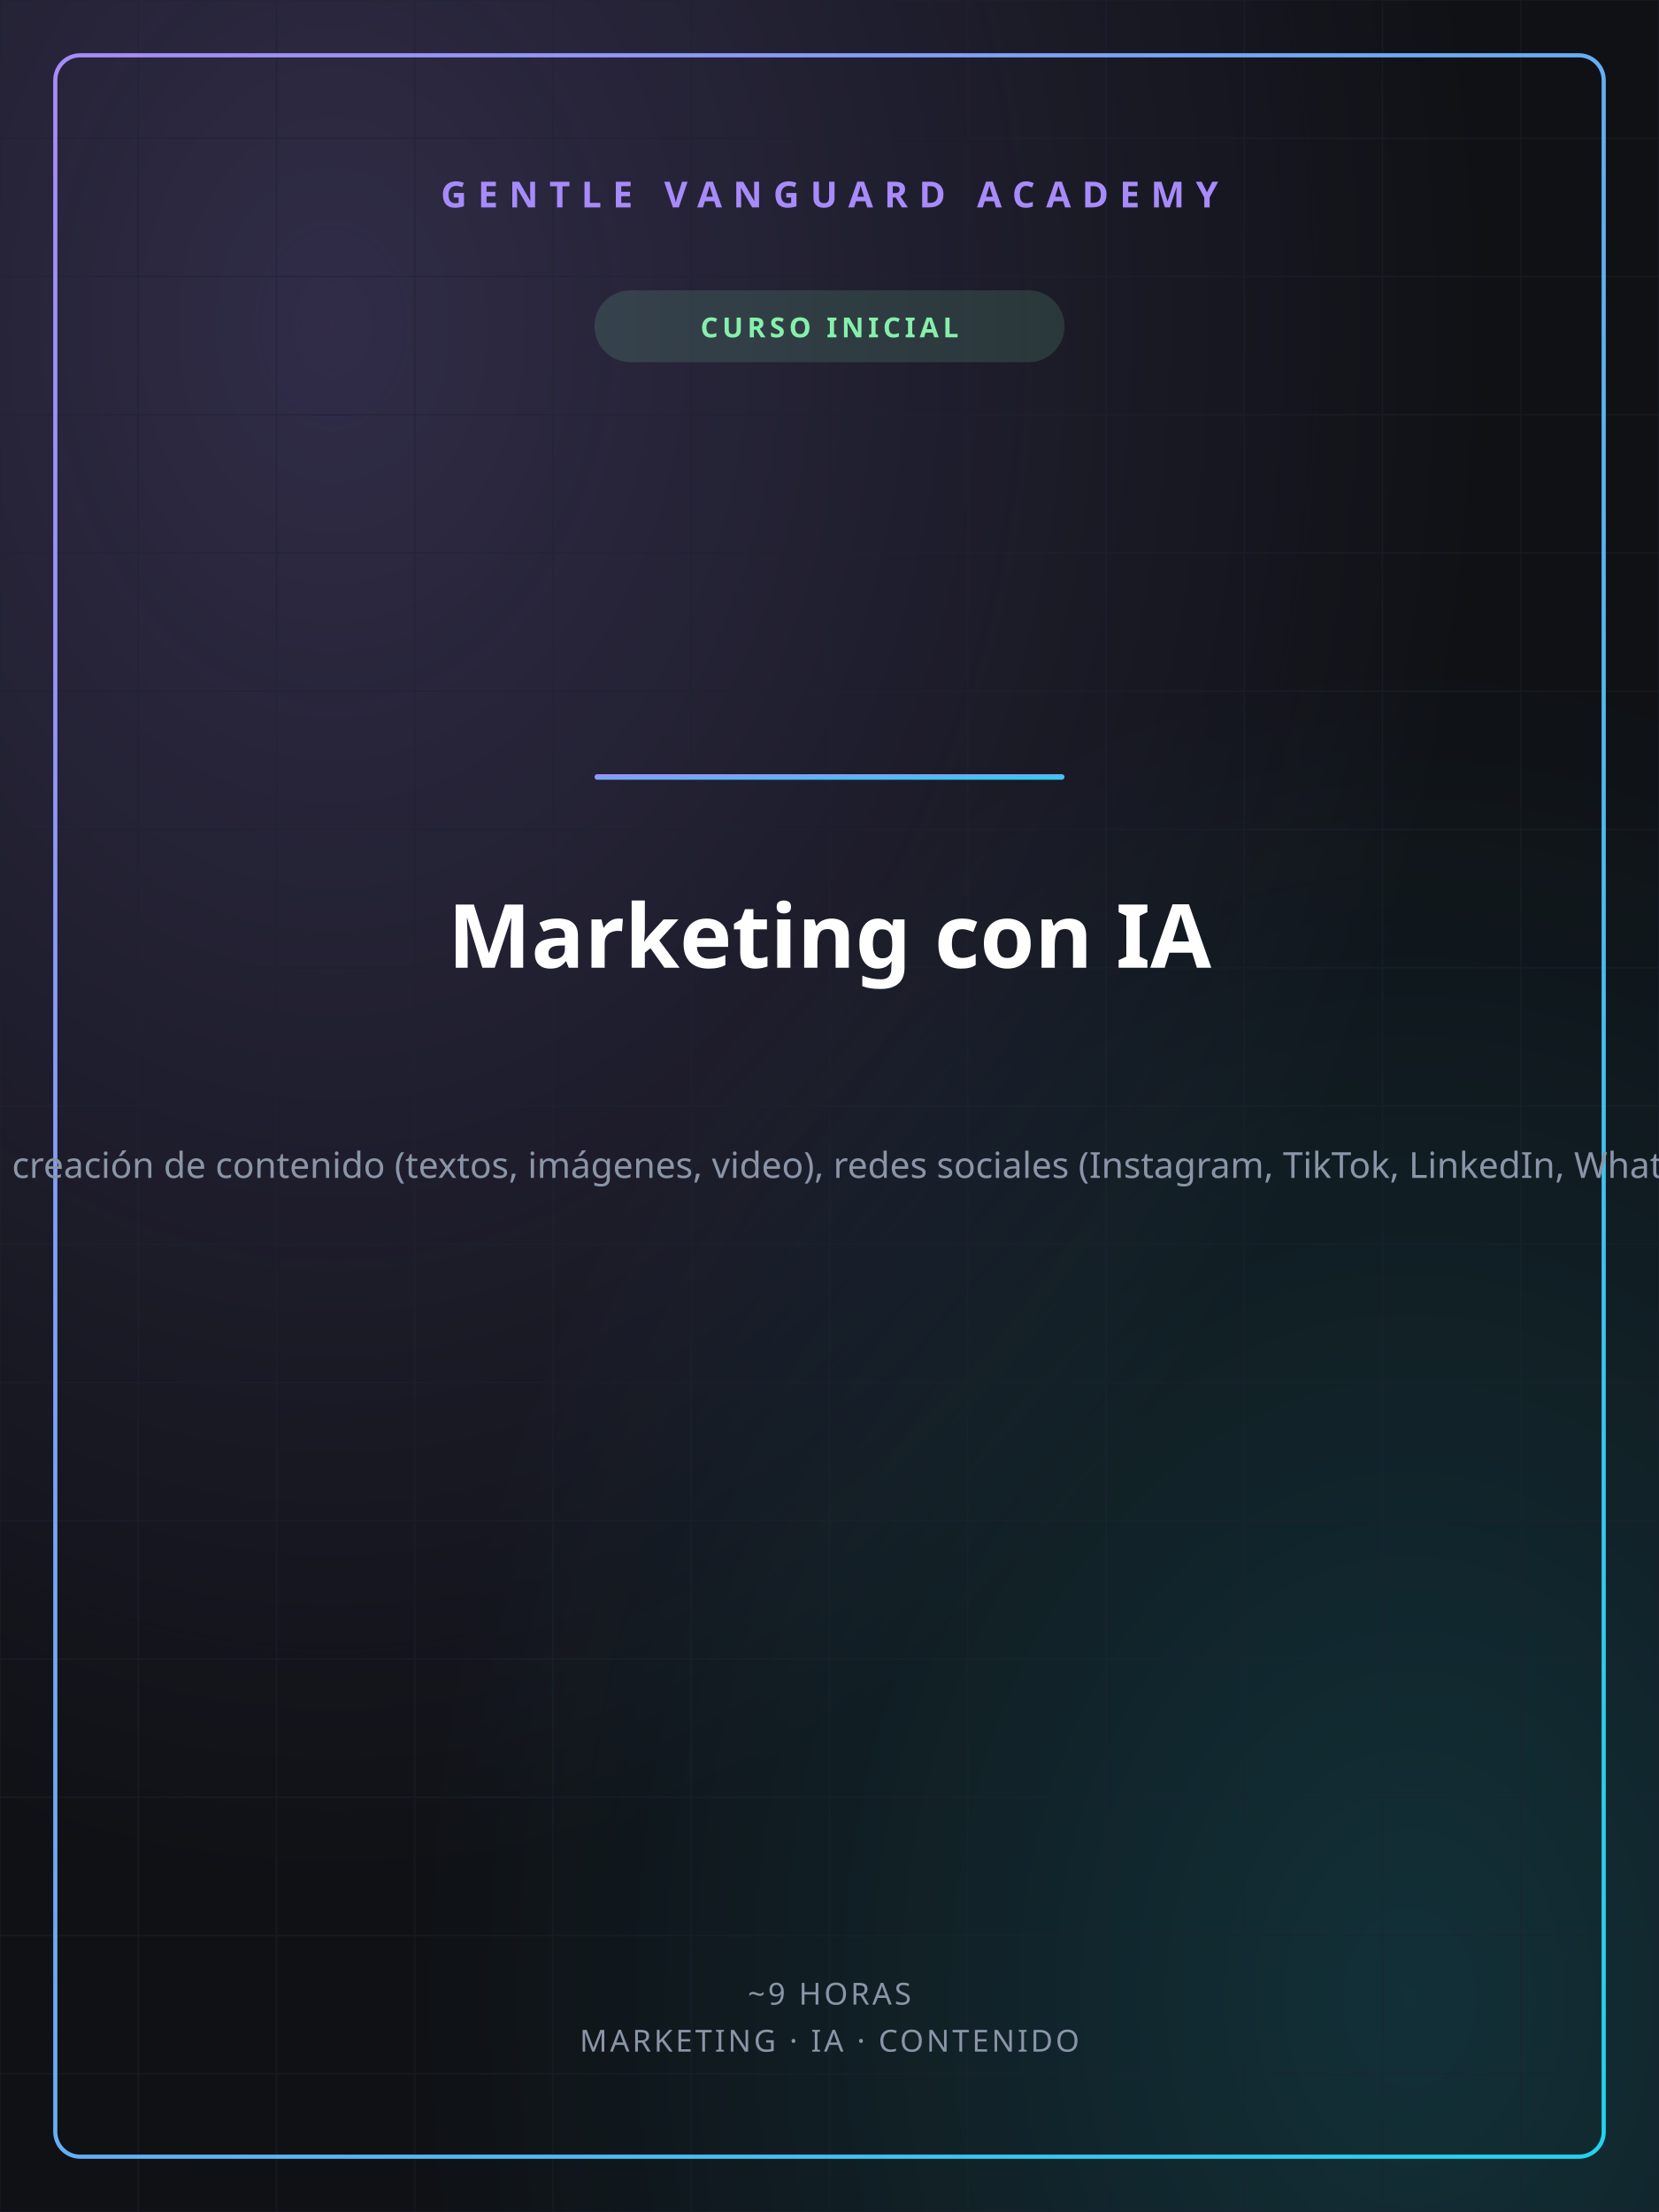
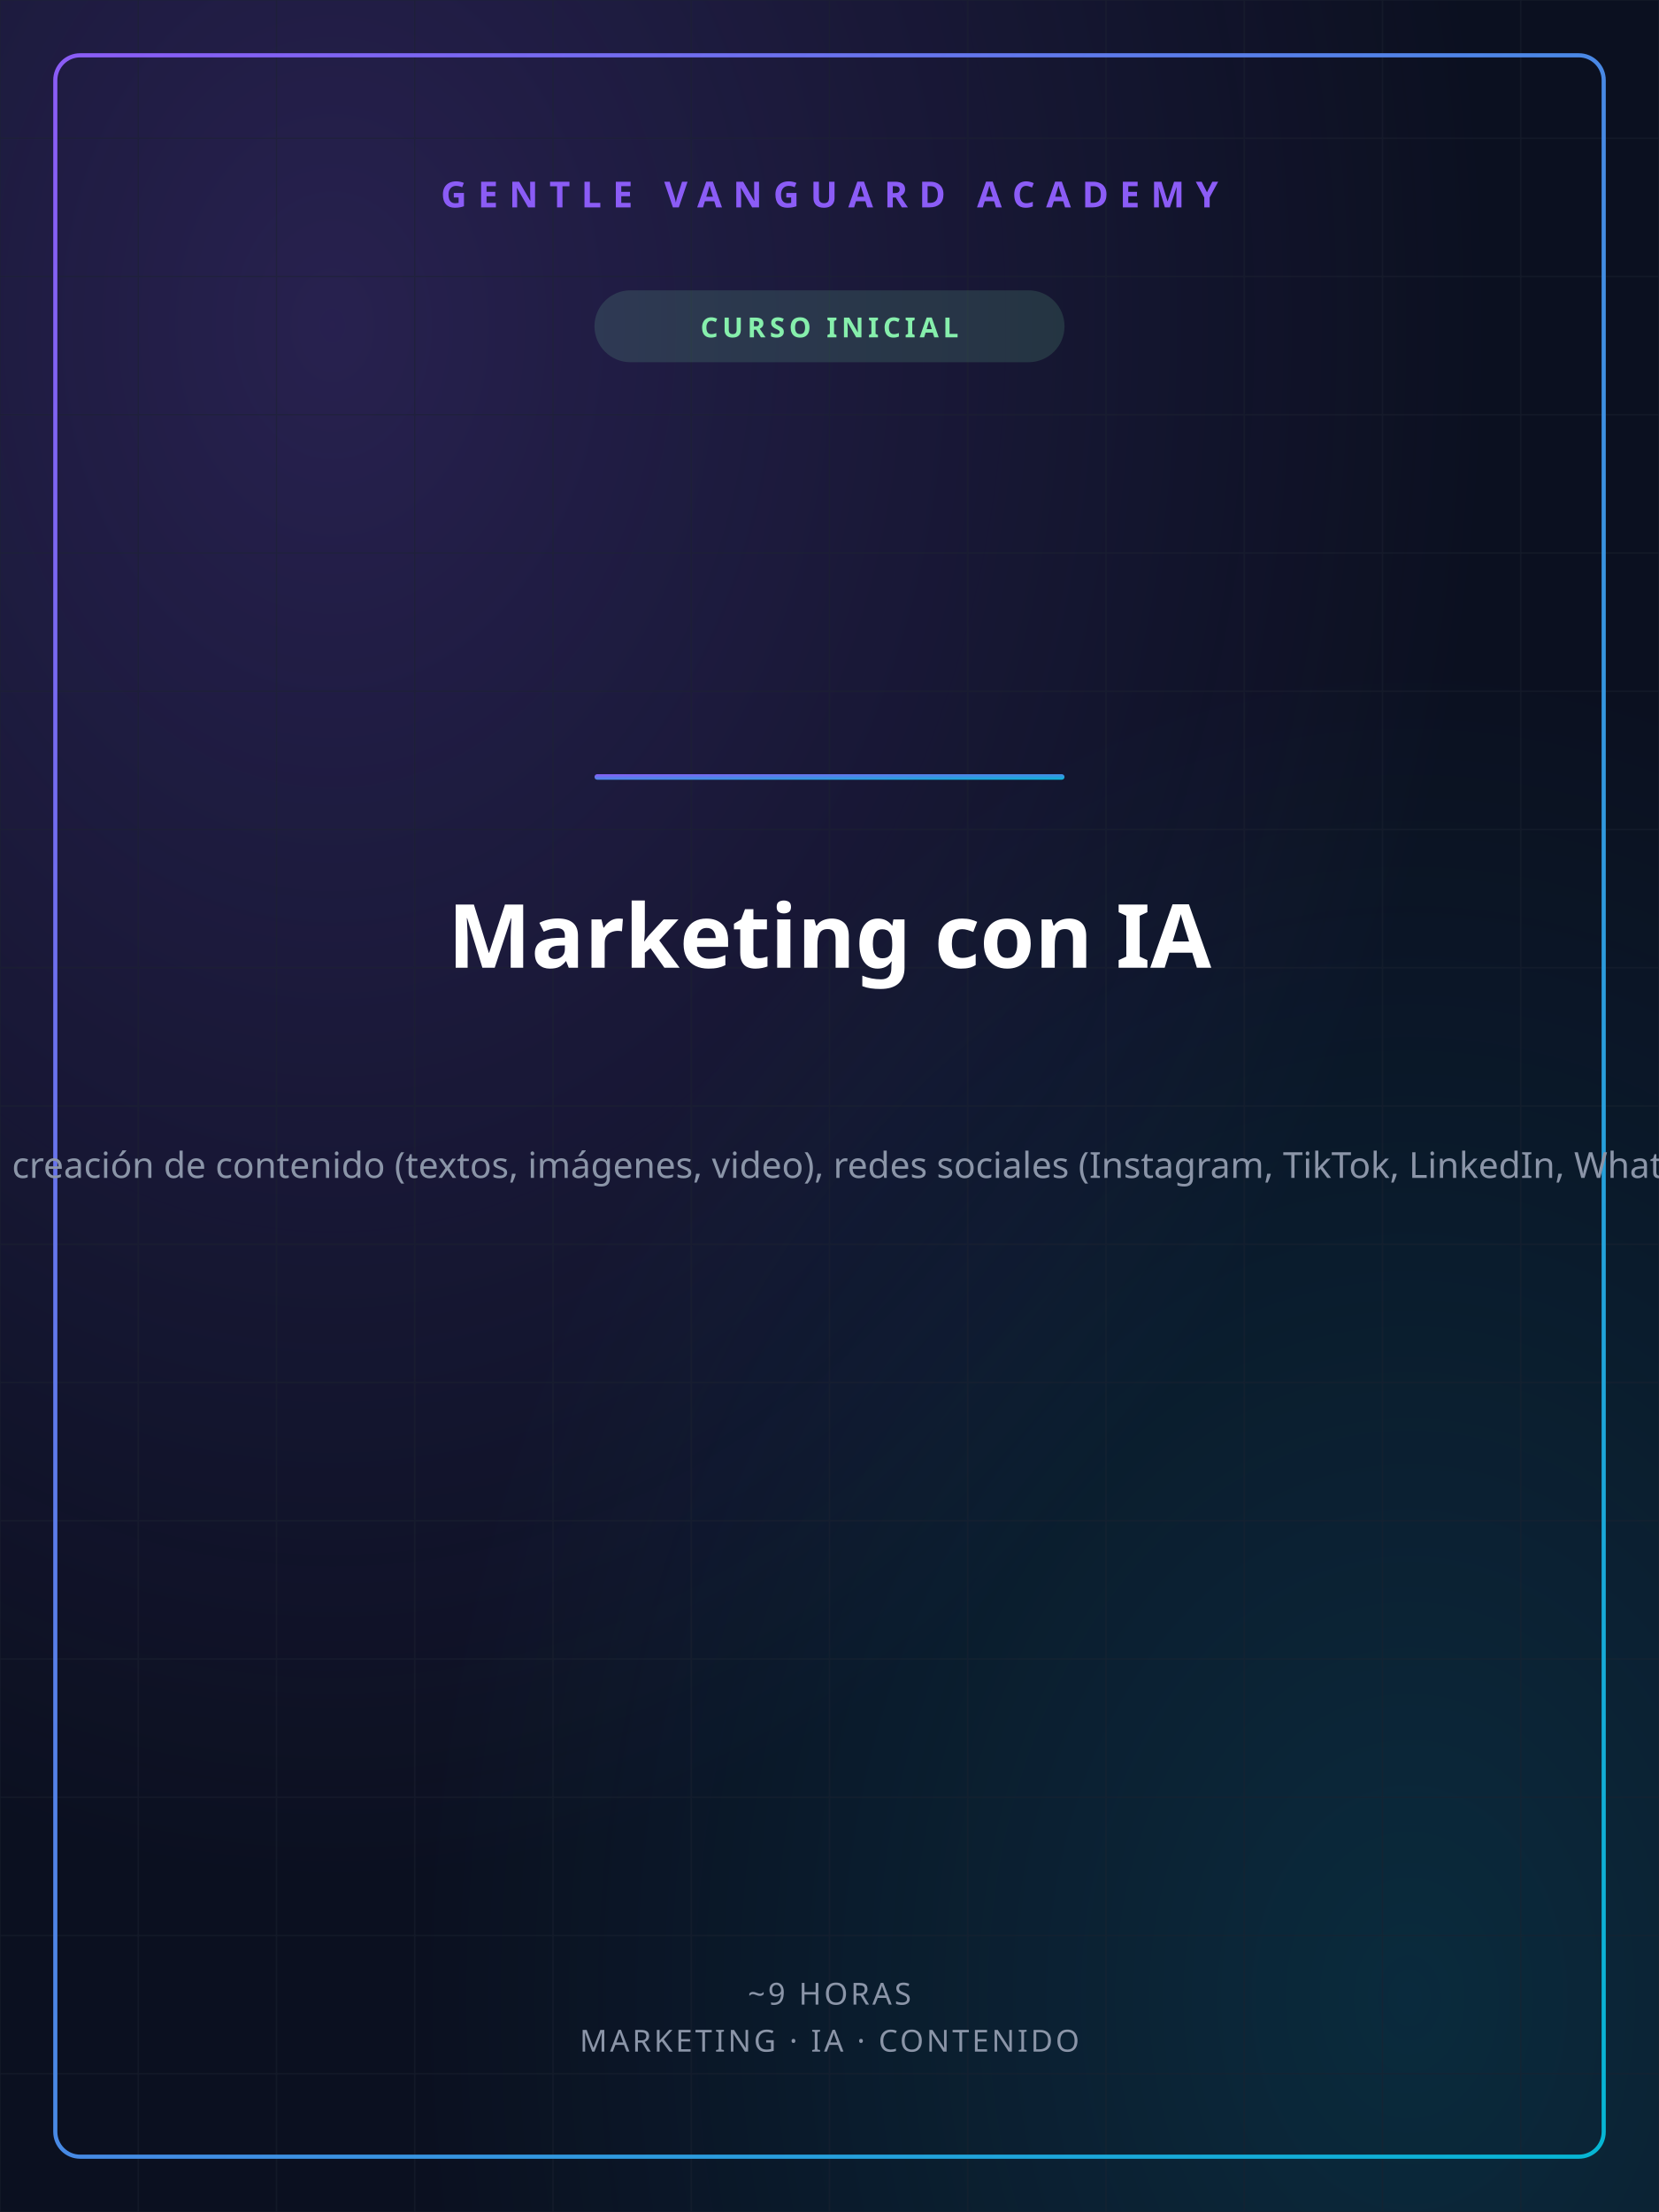
<svg xmlns="http://www.w3.org/2000/svg" width="1200" height="1600" viewBox="0 0 1200 1600">
  <defs>
    <linearGradient id="gvGrad" x1="0" y1="0" x2="1" y2="1">
-       <stop offset="0%" stop-color="#A78BFA" />
-       <stop offset="100%" stop-color="#22D3EE" />
+       <stop offset="0%" stop-color="#8B5CF6" />
+       <stop offset="100%" stop-color="#06B6D4" />
    </linearGradient>
    <radialGradient id="glowA" cx="0.2" cy="0.15" r="0.7">
-       <stop offset="0%" stop-color="#A78BFA" stop-opacity="0.22" />
-       <stop offset="100%" stop-color="#A78BFA" stop-opacity="0" />
+       <stop offset="0%" stop-color="#8B5CF6" stop-opacity="0.22" />
+       <stop offset="100%" stop-color="#8B5CF6" stop-opacity="0" />
    </radialGradient>
    <radialGradient id="glowB" cx="0.85" cy="0.9" r="0.6">
-       <stop offset="0%" stop-color="#22D3EE" stop-opacity="0.16" />
-       <stop offset="100%" stop-color="#22D3EE" stop-opacity="0" />
+       <stop offset="0%" stop-color="#06B6D4" stop-opacity="0.16" />
+       <stop offset="100%" stop-color="#06B6D4" stop-opacity="0" />
    </radialGradient>
  </defs>
-   <rect width="1200" height="1600" fill="#0F1115" />
+   <rect width="1200" height="1600" fill="#0B1020" />
  <rect width="1200" height="1600" fill="url(#glowA)" />
  <rect width="1200" height="1600" fill="url(#glowB)" />
  <g stroke="#1c2230" stroke-width="1" opacity="0.5">
    <line x1="0" y1="0" x2="0" y2="1600" />
    <line x1="100" y1="0" x2="100" y2="1600" />
    <line x1="200" y1="0" x2="200" y2="1600" />
    <line x1="300" y1="0" x2="300" y2="1600" />
    <line x1="400" y1="0" x2="400" y2="1600" />
    <line x1="500" y1="0" x2="500" y2="1600" />
    <line x1="600" y1="0" x2="600" y2="1600" />
    <line x1="700" y1="0" x2="700" y2="1600" />
    <line x1="800" y1="0" x2="800" y2="1600" />
    <line x1="900" y1="0" x2="900" y2="1600" />
    <line x1="1000" y1="0" x2="1000" y2="1600" />
    <line x1="1100" y1="0" x2="1100" y2="1600" />
    <line x1="1200" y1="0" x2="1200" y2="1600" />
    <line x1="0" y1="0" x2="1200" y2="0" />
    <line x1="0" y1="100" x2="1200" y2="100" />
    <line x1="0" y1="200" x2="1200" y2="200" />
    <line x1="0" y1="300" x2="1200" y2="300" />
    <line x1="0" y1="400" x2="1200" y2="400" />
    <line x1="0" y1="500" x2="1200" y2="500" />
    <line x1="0" y1="600" x2="1200" y2="600" />
    <line x1="0" y1="700" x2="1200" y2="700" />
    <line x1="0" y1="800" x2="1200" y2="800" />
    <line x1="0" y1="900" x2="1200" y2="900" />
    <line x1="0" y1="1000" x2="1200" y2="1000" />
    <line x1="0" y1="1100" x2="1200" y2="1100" />
    <line x1="0" y1="1200" x2="1200" y2="1200" />
    <line x1="0" y1="1300" x2="1200" y2="1300" />
    <line x1="0" y1="1400" x2="1200" y2="1400" />
    <line x1="0" y1="1500" x2="1200" y2="1500" />
    <line x1="0" y1="1600" x2="1200" y2="1600" />
  </g>
  <rect x="40" y="40" width="1120" height="1520" fill="none" stroke="url(#gvGrad)" stroke-width="3" rx="18" />
-   <text x="600" y="150" text-anchor="middle" font-family="'Space Grotesk','Segoe UI',sans-serif" font-size="26" font-weight="700" fill="#A78BFA" letter-spacing="8">GENTLE VANGUARD ACADEMY</text>
+   <text x="600" y="150" text-anchor="middle" font-family="'Space Grotesk','Segoe UI',sans-serif" font-size="26" font-weight="700" fill="#8B5CF6" letter-spacing="8">GENTLE VANGUARD ACADEMY</text>
  <rect x="430" y="210" width="340" height="52" rx="26" fill="#86EFAC" opacity="0.14" />
  <text x="600" y="244" text-anchor="middle" font-family="'Space Grotesk','Segoe UI',sans-serif" font-size="20" font-weight="700" fill="#86EFAC" letter-spacing="3">CURSO INICIAL</text>
  <rect x="430" y="560" width="340" height="4" rx="2" fill="url(#gvGrad)" />
  <text x="600" y="700" text-anchor="middle" font-family="'Space Grotesk','Segoe UI',sans-serif" font-size="64" font-weight="800" fill="#ffffff">Marketing con IA</text>
  <text x="600" y="852" text-anchor="middle" font-family="'Space Grotesk','Segoe UI',sans-serif" font-size="26" font-weight="400" fill="#8b95a8">Curso práctico de marketing con Inteligencia Artificial para emprendedores, dueños de tiendas, freelancers y equipos chicos: fundamentos y plan, creación de contenido (textos, imágenes, video), redes sociales (Instagram, TikTok, LinkedIn, WhatsApp), email marketing, publicidad paga (Meta Ads y Google Ads), ventas y chatbots, analítica y optimización, y un plan de acción con casos reales</text>
  <text x="600" y="1450" text-anchor="middle" font-family="'Space Grotesk','Segoe UI',sans-serif" font-size="22" font-weight="500" fill="#8b95a8" letter-spacing="2">~9 HORAS</text>
  <text x="600" y="1484" text-anchor="middle" font-family="'Space Grotesk','Segoe UI',sans-serif" font-size="22" font-weight="500" fill="#8b95a8" letter-spacing="2">MARKETING · IA · CONTENIDO</text>
</svg>
